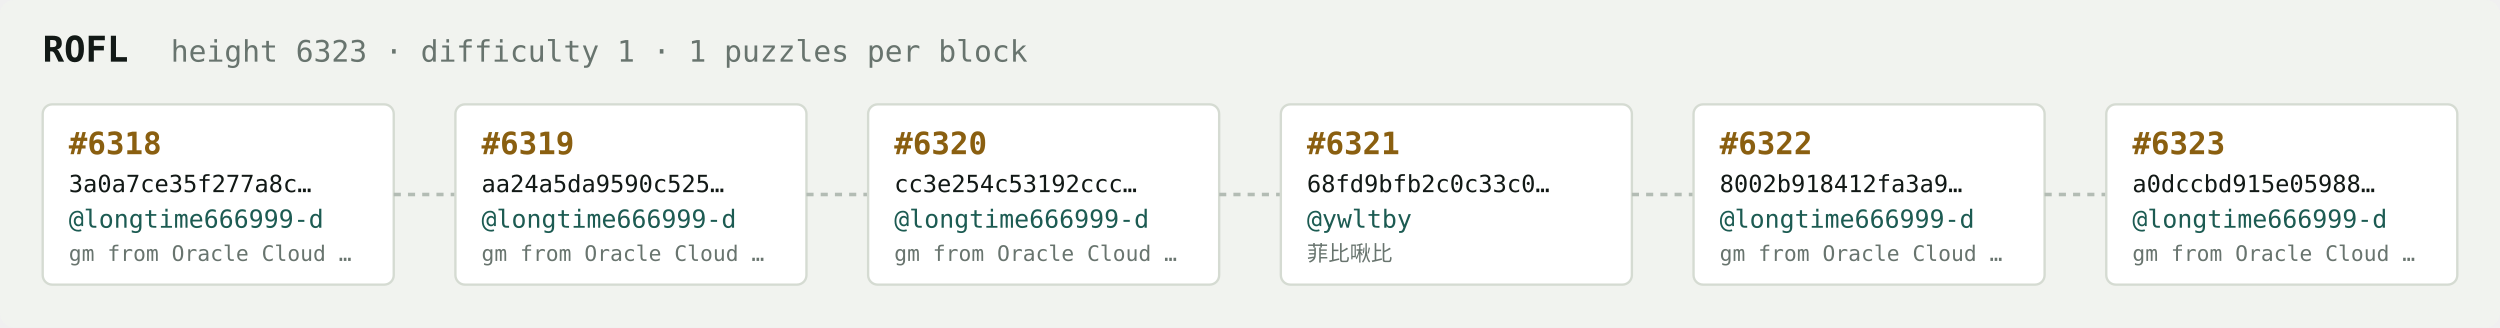
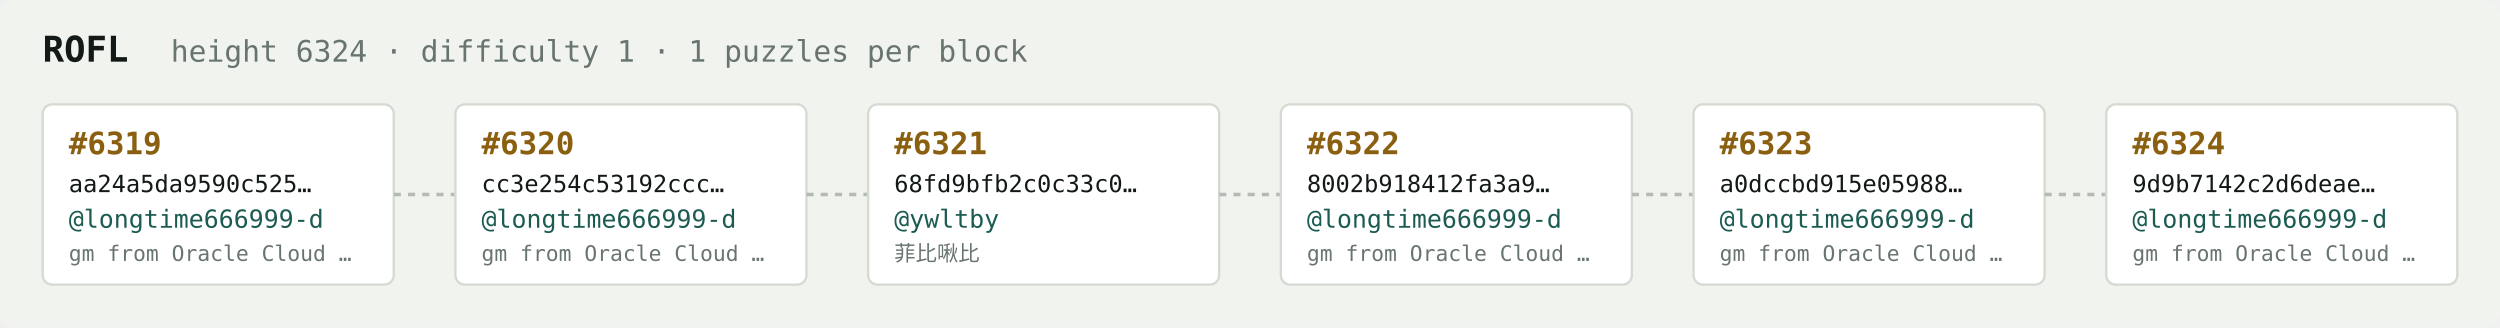
<svg xmlns="http://www.w3.org/2000/svg" width="1054" height="138" viewBox="0 0 1054 138" font-family="ui-monospace,SFMono-Regular,Menlo,monospace">
  <rect fill="#f1f3ef" width="1054" height="138" rx="6" />
  <text x="18" y="26" fill="#121916" font-size="15" font-weight="700">ROFL</text>
-   <text x="72" y="26" fill="#68746e" font-size="12.5">height 6323 · difficulty 1 · 1 puzzles per block</text>
+   <text x="72" y="26" fill="#68746e" font-size="12.5">height 6324 · difficulty 1 · 1 puzzles per block</text>
  <rect x="18" y="44" width="148" height="76" rx="4" fill="#ffffff" stroke="#d5dbd2" stroke-width="1" />
-   <text x="29" y="65" fill="#8a5f10" font-size="13" font-weight="700">#6318</text>
-   <text x="29" y="81" fill="#121916" font-size="10">3a0a7ce35f277a8c…</text>
+   <text x="29" y="65" fill="#8a5f10" font-size="13" font-weight="700">#6319</text>
+   <text x="29" y="81" fill="#121916" font-size="10">aa24a5da9590c525…</text>
  <text x="29" y="96" fill="#1c5b52" font-size="10.5">@longtime666999-d</text>
  <text x="29" y="110" fill="#68746e" font-size="9">gm from Oracle Cloud …</text>
  <line x1="166" y1="82.0" x2="192" y2="82.0" stroke="#b3bcb4" stroke-width="1.5" stroke-dasharray="3 3" />
  <rect x="192" y="44" width="148" height="76" rx="4" fill="#ffffff" stroke="#d5dbd2" stroke-width="1" />
-   <text x="203" y="65" fill="#8a5f10" font-size="13" font-weight="700">#6319</text>
-   <text x="203" y="81" fill="#121916" font-size="10">aa24a5da9590c525…</text>
+   <text x="203" y="65" fill="#8a5f10" font-size="13" font-weight="700">#6320</text>
+   <text x="203" y="81" fill="#121916" font-size="10">cc3e254c53192ccc…</text>
  <text x="203" y="96" fill="#1c5b52" font-size="10.5">@longtime666999-d</text>
  <text x="203" y="110" fill="#68746e" font-size="9">gm from Oracle Cloud …</text>
  <line x1="340" y1="82.0" x2="366" y2="82.0" stroke="#b3bcb4" stroke-width="1.5" stroke-dasharray="3 3" />
  <rect x="366" y="44" width="148" height="76" rx="4" fill="#ffffff" stroke="#d5dbd2" stroke-width="1" />
-   <text x="377" y="65" fill="#8a5f10" font-size="13" font-weight="700">#6320</text>
-   <text x="377" y="81" fill="#121916" font-size="10">cc3e254c53192ccc…</text>
-   <text x="377" y="96" fill="#1c5b52" font-size="10.5">@longtime666999-d</text>
-   <text x="377" y="110" fill="#68746e" font-size="9">gm from Oracle Cloud …</text>
+   <text x="377" y="65" fill="#8a5f10" font-size="13" font-weight="700">#6321</text>
+   <text x="377" y="81" fill="#121916" font-size="10">68fd9bfb2c0c33c0…</text>
+   <text x="377" y="96" fill="#1c5b52" font-size="10.5">@ywltby</text>
+   <text x="377" y="110" fill="#68746e" font-size="9">菲比啾比</text>
  <line x1="514" y1="82.0" x2="540" y2="82.0" stroke="#b3bcb4" stroke-width="1.5" stroke-dasharray="3 3" />
  <rect x="540" y="44" width="148" height="76" rx="4" fill="#ffffff" stroke="#d5dbd2" stroke-width="1" />
-   <text x="551" y="65" fill="#8a5f10" font-size="13" font-weight="700">#6321</text>
-   <text x="551" y="81" fill="#121916" font-size="10">68fd9bfb2c0c33c0…</text>
-   <text x="551" y="96" fill="#1c5b52" font-size="10.5">@ywltby</text>
-   <text x="551" y="110" fill="#68746e" font-size="9">菲比啾比</text>
+   <text x="551" y="65" fill="#8a5f10" font-size="13" font-weight="700">#6322</text>
+   <text x="551" y="81" fill="#121916" font-size="10">8002b918412fa3a9…</text>
+   <text x="551" y="96" fill="#1c5b52" font-size="10.5">@longtime666999-d</text>
+   <text x="551" y="110" fill="#68746e" font-size="9">gm from Oracle Cloud …</text>
  <line x1="688" y1="82.0" x2="714" y2="82.0" stroke="#b3bcb4" stroke-width="1.5" stroke-dasharray="3 3" />
  <rect x="714" y="44" width="148" height="76" rx="4" fill="#ffffff" stroke="#d5dbd2" stroke-width="1" />
-   <text x="725" y="65" fill="#8a5f10" font-size="13" font-weight="700">#6322</text>
-   <text x="725" y="81" fill="#121916" font-size="10">8002b918412fa3a9…</text>
+   <text x="725" y="65" fill="#8a5f10" font-size="13" font-weight="700">#6323</text>
+   <text x="725" y="81" fill="#121916" font-size="10">a0dccbd915e05988…</text>
  <text x="725" y="96" fill="#1c5b52" font-size="10.5">@longtime666999-d</text>
  <text x="725" y="110" fill="#68746e" font-size="9">gm from Oracle Cloud …</text>
  <line x1="862" y1="82.0" x2="888" y2="82.0" stroke="#b3bcb4" stroke-width="1.5" stroke-dasharray="3 3" />
  <rect x="888" y="44" width="148" height="76" rx="4" fill="#ffffff" stroke="#d5dbd2" stroke-width="1" />
-   <text x="899" y="65" fill="#8a5f10" font-size="13" font-weight="700">#6323</text>
-   <text x="899" y="81" fill="#121916" font-size="10">a0dccbd915e05988…</text>
+   <text x="899" y="65" fill="#8a5f10" font-size="13" font-weight="700">#6324</text>
+   <text x="899" y="81" fill="#121916" font-size="10">9d9b7142c2d6deae…</text>
  <text x="899" y="96" fill="#1c5b52" font-size="10.5">@longtime666999-d</text>
  <text x="899" y="110" fill="#68746e" font-size="9">gm from Oracle Cloud …</text>
</svg>
